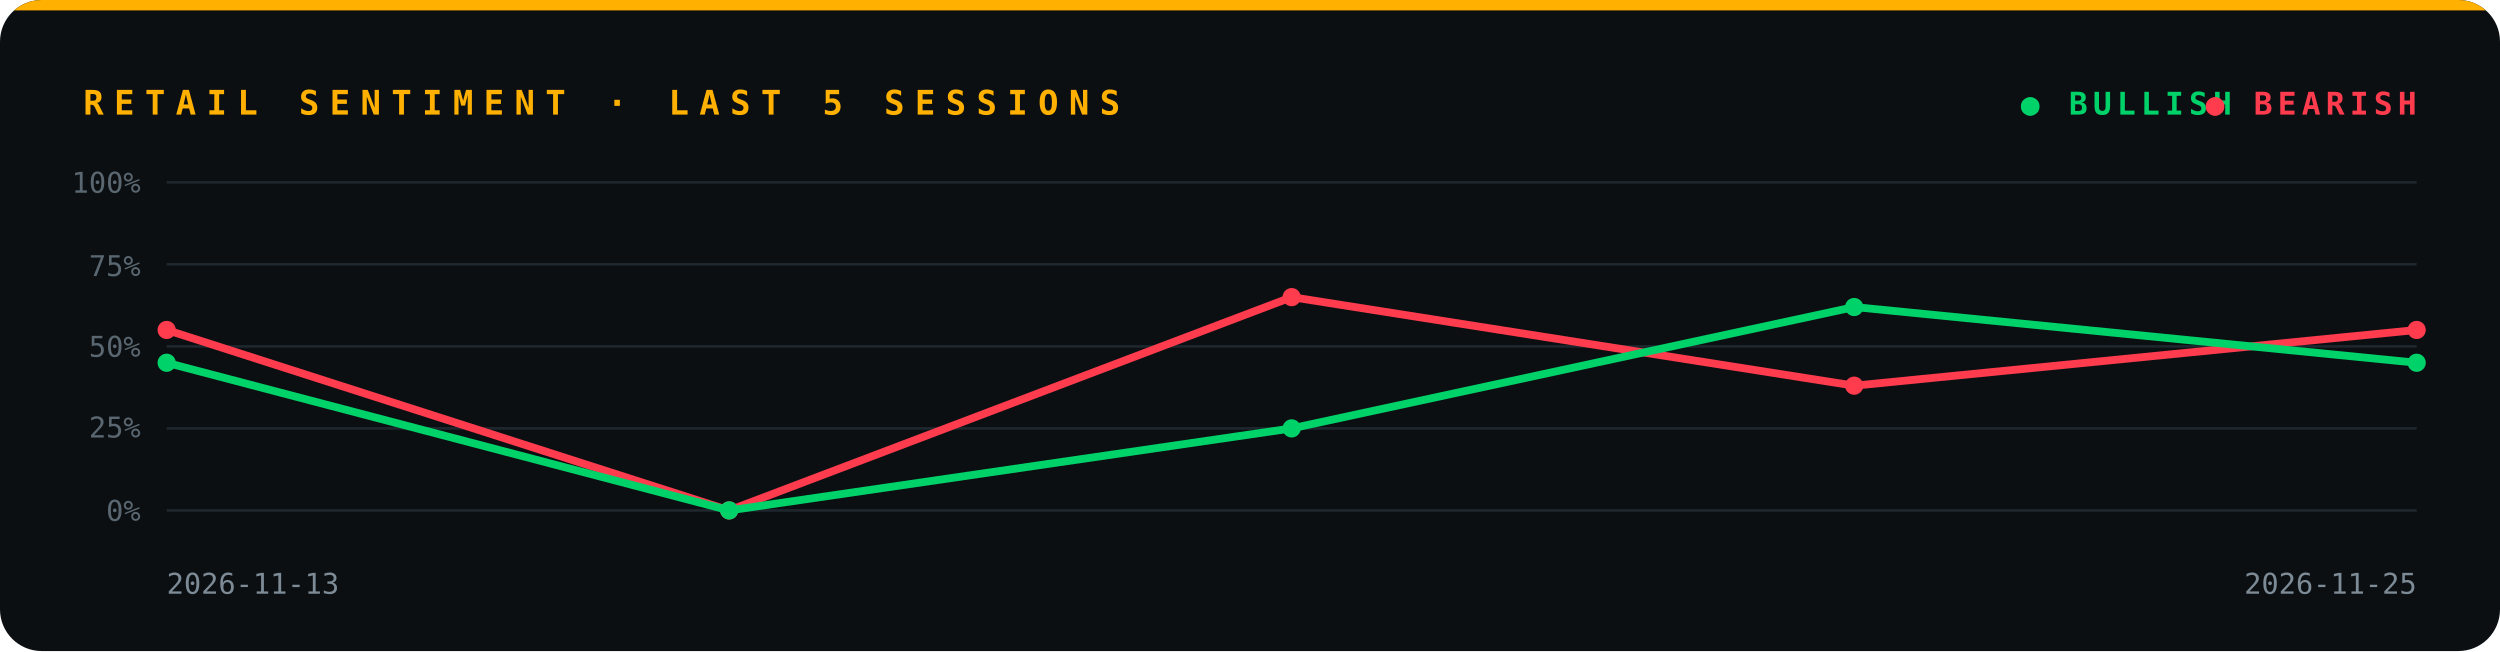
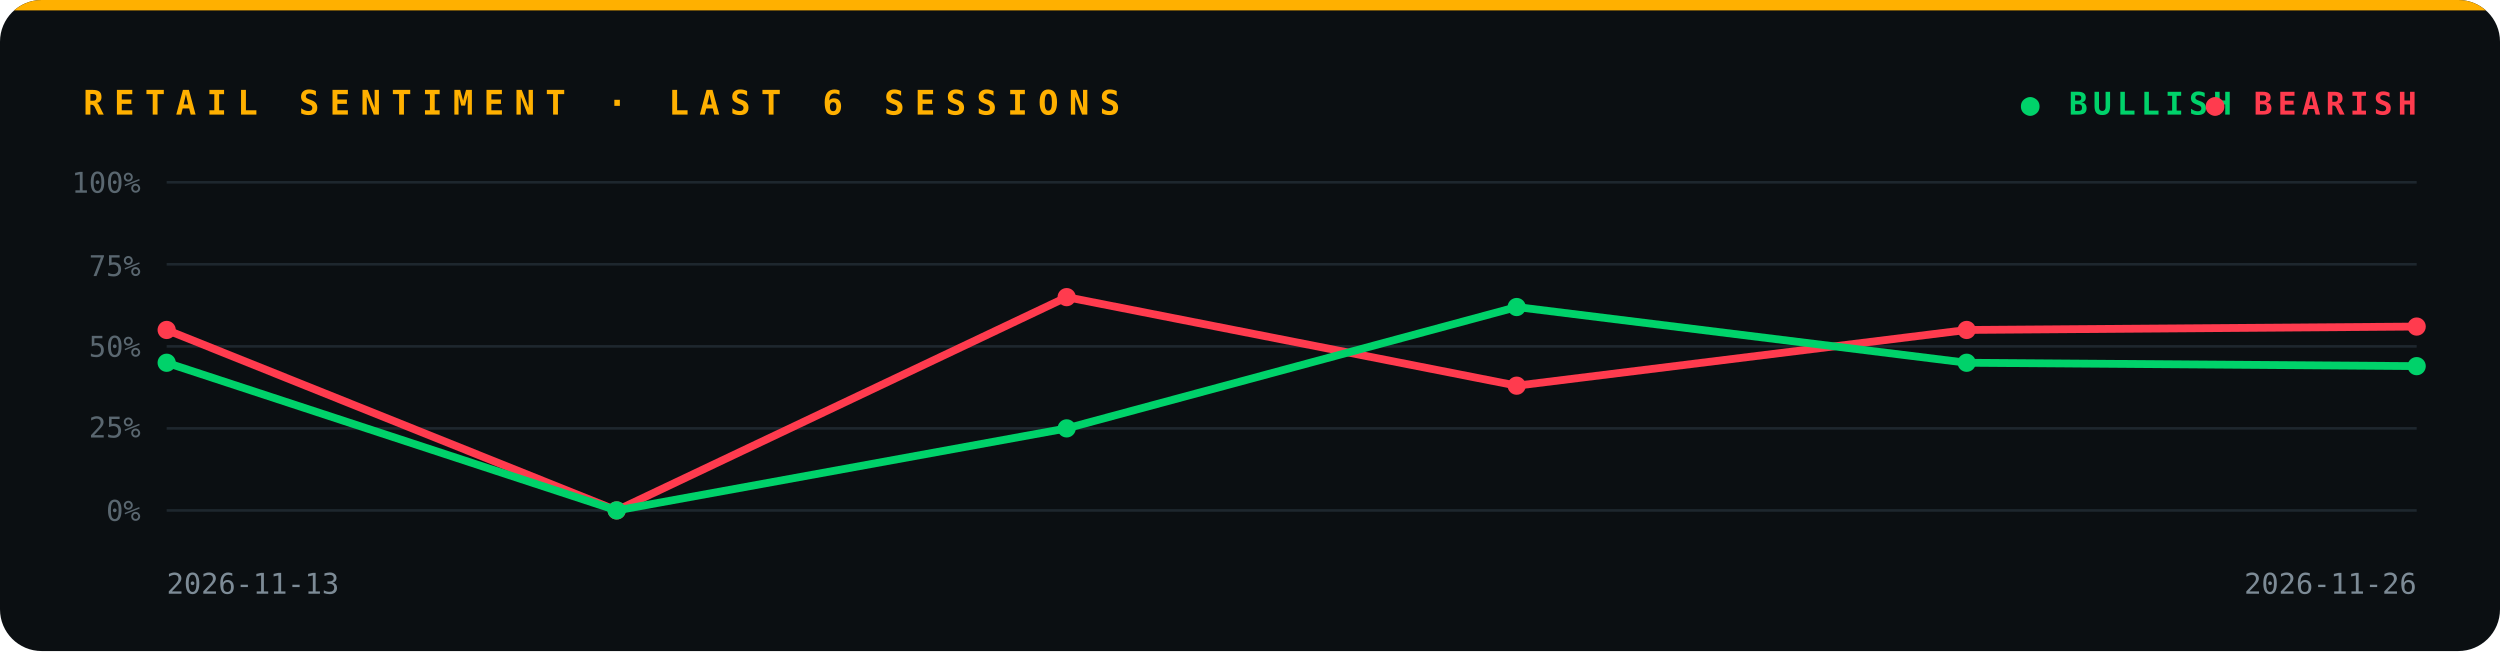
<svg xmlns="http://www.w3.org/2000/svg" viewBox="0 0 960 250" width="960" height="250" role="img" aria-label="Retail sentiment trend">
  <defs>
    <clipPath id="card">
      <rect width="960" height="250" rx="16" />
    </clipPath>
  </defs>
  <g clip-path="url(#card)">
    <rect width="960" height="250" fill="#0b0f12" />
    <rect width="960" height="4" fill="#ffb000" />
-     <text x="32" y="44" font-family="ui-monospace, SFMono-Regular, Menlo, Consolas, 'DejaVu Sans Mono', monospace" font-size="13" font-weight="700" font-style="normal" letter-spacing="4" fill="#ffb000" text-anchor="start">RETAIL SENTIMENT · LAST 5 SESSIONS</text>
+     <text x="32" y="44" font-family="ui-monospace, SFMono-Regular, Menlo, Consolas, 'DejaVu Sans Mono', monospace" font-size="13" font-weight="700" font-style="normal" letter-spacing="4" fill="#ffb000" text-anchor="start">RETAIL SENTIMENT · LAST 6 SESSIONS</text>
    <text x="776" y="44" font-family="ui-monospace, SFMono-Regular, Menlo, Consolas, 'DejaVu Sans Mono', monospace" font-size="12" font-weight="700" font-style="normal" letter-spacing="2" fill="#00d26a" text-anchor="start">● BULLISH</text>
    <text x="928" y="44" font-family="ui-monospace, SFMono-Regular, Menlo, Consolas, 'DejaVu Sans Mono', monospace" font-size="12" font-weight="700" font-style="normal" letter-spacing="2" fill="#ff3b4e" text-anchor="end">● BEARISH</text>
    <line x1="64" y1="196.0" x2="928" y2="196.0" stroke="#1e272e" />
    <text x="54" y="200" font-family="ui-monospace, SFMono-Regular, Menlo, Consolas, 'DejaVu Sans Mono', monospace" font-size="11" font-weight="400" font-style="normal" letter-spacing="0" fill="#5a6770" text-anchor="end">0%</text>
    <line x1="64" y1="164.5" x2="928" y2="164.5" stroke="#1e272e" />
    <text x="54" y="168" font-family="ui-monospace, SFMono-Regular, Menlo, Consolas, 'DejaVu Sans Mono', monospace" font-size="11" font-weight="400" font-style="normal" letter-spacing="0" fill="#5a6770" text-anchor="end">25%</text>
    <line x1="64" y1="133.0" x2="928" y2="133.0" stroke="#1e272e" />
    <text x="54" y="137" font-family="ui-monospace, SFMono-Regular, Menlo, Consolas, 'DejaVu Sans Mono', monospace" font-size="11" font-weight="400" font-style="normal" letter-spacing="0" fill="#5a6770" text-anchor="end">50%</text>
    <line x1="64" y1="101.5" x2="928" y2="101.5" stroke="#1e272e" />
    <text x="54" y="106" font-family="ui-monospace, SFMono-Regular, Menlo, Consolas, 'DejaVu Sans Mono', monospace" font-size="11" font-weight="400" font-style="normal" letter-spacing="0" fill="#5a6770" text-anchor="end">75%</text>
    <line x1="64" y1="70.0" x2="928" y2="70.0" stroke="#1e272e" />
    <text x="54" y="74" font-family="ui-monospace, SFMono-Regular, Menlo, Consolas, 'DejaVu Sans Mono', monospace" font-size="11" font-weight="400" font-style="normal" letter-spacing="0" fill="#5a6770" text-anchor="end">100%</text>
-     <polyline points="64.0,126.7 280.0,196.0 496.0,114.1 712.0,148.1 928.0,126.7" fill="none" stroke="#ff3b4e" stroke-width="3" stroke-linejoin="round" />
+     <polyline points="64.0,126.7 236.8,196.0 409.6,114.1 582.4,148.1 755.2,126.7 928.0,125.4" fill="none" stroke="#ff3b4e" stroke-width="3" stroke-linejoin="round" />
    <circle cx="64.0" cy="126.7" r="3.5" fill="#ff3b4e" />
-     <circle cx="280.0" cy="196.0" r="3.5" fill="#ff3b4e" />
-     <circle cx="496.0" cy="114.1" r="3.5" fill="#ff3b4e" />
-     <circle cx="712.0" cy="148.1" r="3.5" fill="#ff3b4e" />
-     <circle cx="928.0" cy="126.7" r="3.5" fill="#ff3b4e" />
-     <polyline points="64.0,139.3 280.0,196.0 496.0,164.5 712.0,117.9 928.0,139.3" fill="none" stroke="#00d26a" stroke-width="3" stroke-linejoin="round" />
+     <circle cx="236.8" cy="196.0" r="3.5" fill="#ff3b4e" />
+     <circle cx="409.6" cy="114.1" r="3.5" fill="#ff3b4e" />
+     <circle cx="582.4" cy="148.1" r="3.5" fill="#ff3b4e" />
+     <circle cx="755.2" cy="126.7" r="3.5" fill="#ff3b4e" />
+     <circle cx="928.0" cy="125.4" r="3.5" fill="#ff3b4e" />
+     <polyline points="64.0,139.3 236.8,196.0 409.6,164.5 582.4,117.9 755.2,139.3 928.0,140.6" fill="none" stroke="#00d26a" stroke-width="3" stroke-linejoin="round" />
    <circle cx="64.0" cy="139.3" r="3.5" fill="#00d26a" />
-     <circle cx="280.0" cy="196.0" r="3.5" fill="#00d26a" />
-     <circle cx="496.0" cy="164.5" r="3.5" fill="#00d26a" />
-     <circle cx="712.0" cy="117.9" r="3.5" fill="#00d26a" />
-     <circle cx="928.0" cy="139.3" r="3.5" fill="#00d26a" />
+     <circle cx="236.8" cy="196.0" r="3.5" fill="#00d26a" />
+     <circle cx="409.6" cy="164.5" r="3.5" fill="#00d26a" />
+     <circle cx="582.4" cy="117.9" r="3.5" fill="#00d26a" />
+     <circle cx="755.2" cy="139.3" r="3.5" fill="#00d26a" />
+     <circle cx="928.0" cy="140.6" r="3.5" fill="#00d26a" />
    <text x="64" y="228" font-family="ui-monospace, SFMono-Regular, Menlo, Consolas, 'DejaVu Sans Mono', monospace" font-size="11" font-weight="400" font-style="normal" letter-spacing="0" fill="#7d8b96" text-anchor="start">2026-11-13</text>
-     <text x="928" y="228" font-family="ui-monospace, SFMono-Regular, Menlo, Consolas, 'DejaVu Sans Mono', monospace" font-size="11" font-weight="400" font-style="normal" letter-spacing="0" fill="#7d8b96" text-anchor="end">2026-11-25</text>
+     <text x="928" y="228" font-family="ui-monospace, SFMono-Regular, Menlo, Consolas, 'DejaVu Sans Mono', monospace" font-size="11" font-weight="400" font-style="normal" letter-spacing="0" fill="#7d8b96" text-anchor="end">2026-11-26</text>
  </g>
</svg>
